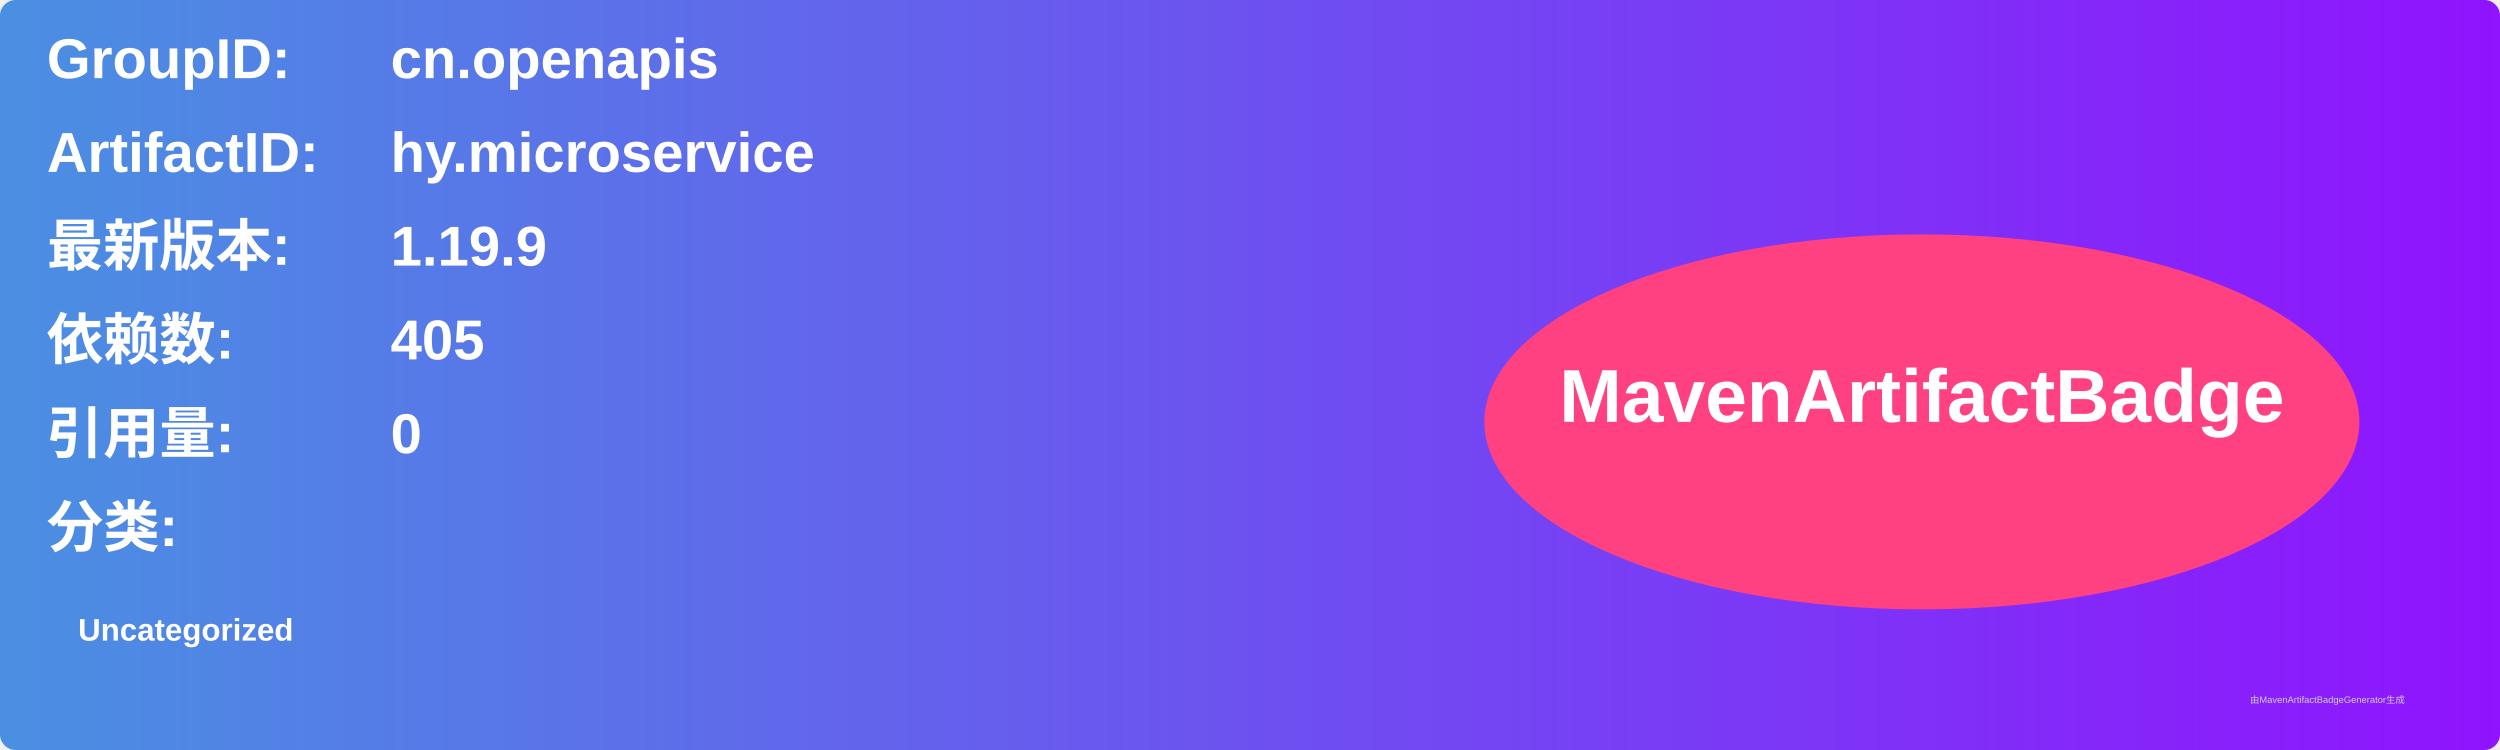
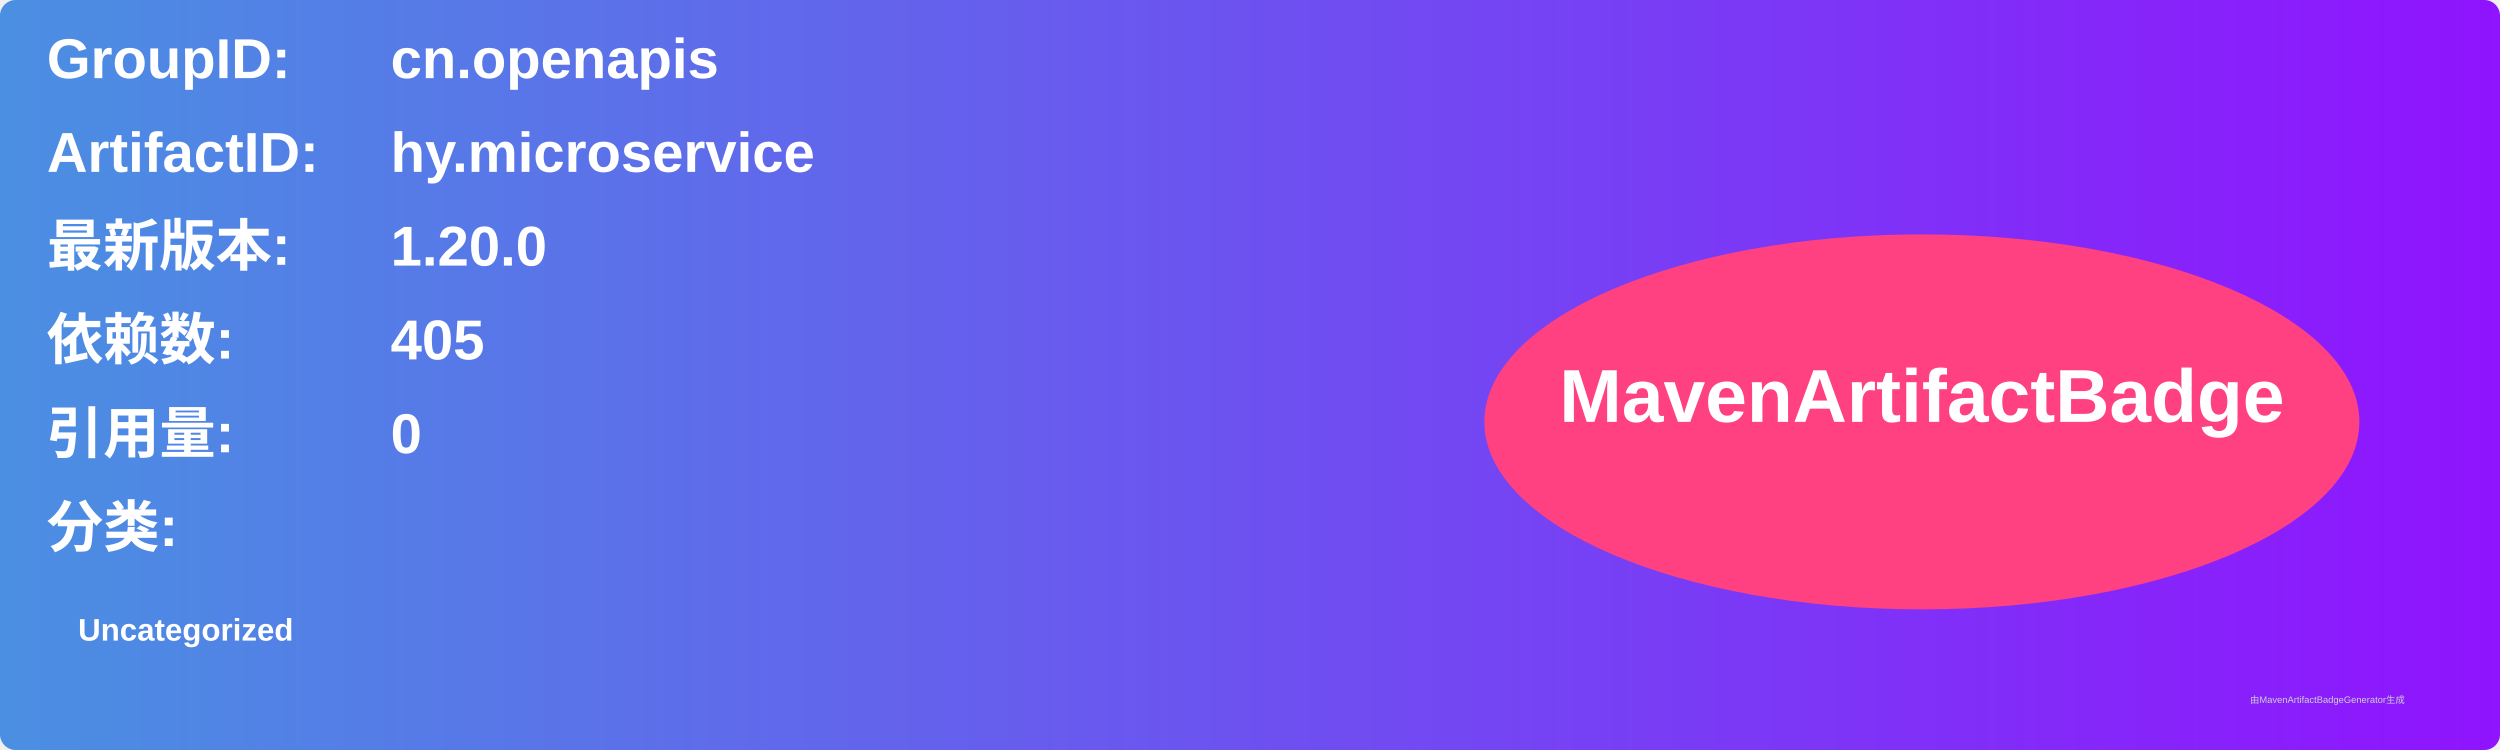
<svg xmlns="http://www.w3.org/2000/svg" width="800" height="240" viewBox="0 0 800 240">
  <linearGradient id="grad" x1="0%" y1="0%" x2="100%" y2="0%">
    <stop offset="0%" stop-color="#4a90e2" />
    <stop offset="100%" stop-color="#9013fe" />
  </linearGradient>
  <rect width="100%" height="100%" rx="5" ry="5" fill="url(#grad)" />
  <g transform="translate(15, 15)">
    <text x="0" y="10" font-family="Arial" font-size="18" fill="white" font-weight="bold" width="260">GroupID:</text>
    <text x="110" y="10" font-family="Arial" font-size="18" fill="white" font-weight="bold" width="460">cn.openapis</text>
    <text x="0" y="40" font-family="Arial" font-size="18" fill="white" font-weight="bold" width="260">ArtifactID:</text>
    <text x="110" y="40" font-family="Arial" font-size="18" fill="white" font-weight="bold" width="460">hy.microservice</text>
    <text x="0" y="70" font-family="Arial" font-size="18" fill="white" font-weight="bold">最新版本:</text>
    <text x="110" y="70" font-family="Arial" font-size="18" fill="white" font-weight="bold">
-       <tspan font-weight="bold">1.19.9</tspan>
+       <tspan font-weight="bold">1.20.0</tspan>
    </text>
    <text x="0" y="100" font-family="Arial" font-size="18" fill="white" font-weight="bold">依赖数: </text>
    <text x="110" y="100" font-family="Arial" font-size="18" fill="white">
      <tspan font-weight="bold">405</tspan>
    </text>
    <text x="0" y="130" font-family="Arial" font-size="18" fill="white" font-weight="bold">引用量: </text>
    <text x="110" y="130" font-family="Arial" font-size="18" fill="white">
      <tspan font-weight="bold">0</tspan>
    </text>
    <text x="0" y="160" font-family="Arial" font-size="18" fill="white" font-weight="bold">分类:</text>
    <text x="10" y="190" font-family="Arial" font-size="10" fill="white">
      <tspan font-weight="bold">Uncategorized</tspan>
    </text>
    <ellipse cx="600" cy="120" rx="140" ry="60" fill="#ff4081" />
    <text x="600" y="120" text-anchor="middle" font-family="Arial" font-size="24" fill="white" font-weight="bold">MavenArtifactBadge</text>
  </g>
  <text x="720" y="225" font-family="Arial" font-size="3" fill="#d0d0d0">由MavenArtifactBadgeGenerator生成</text>
</svg>
